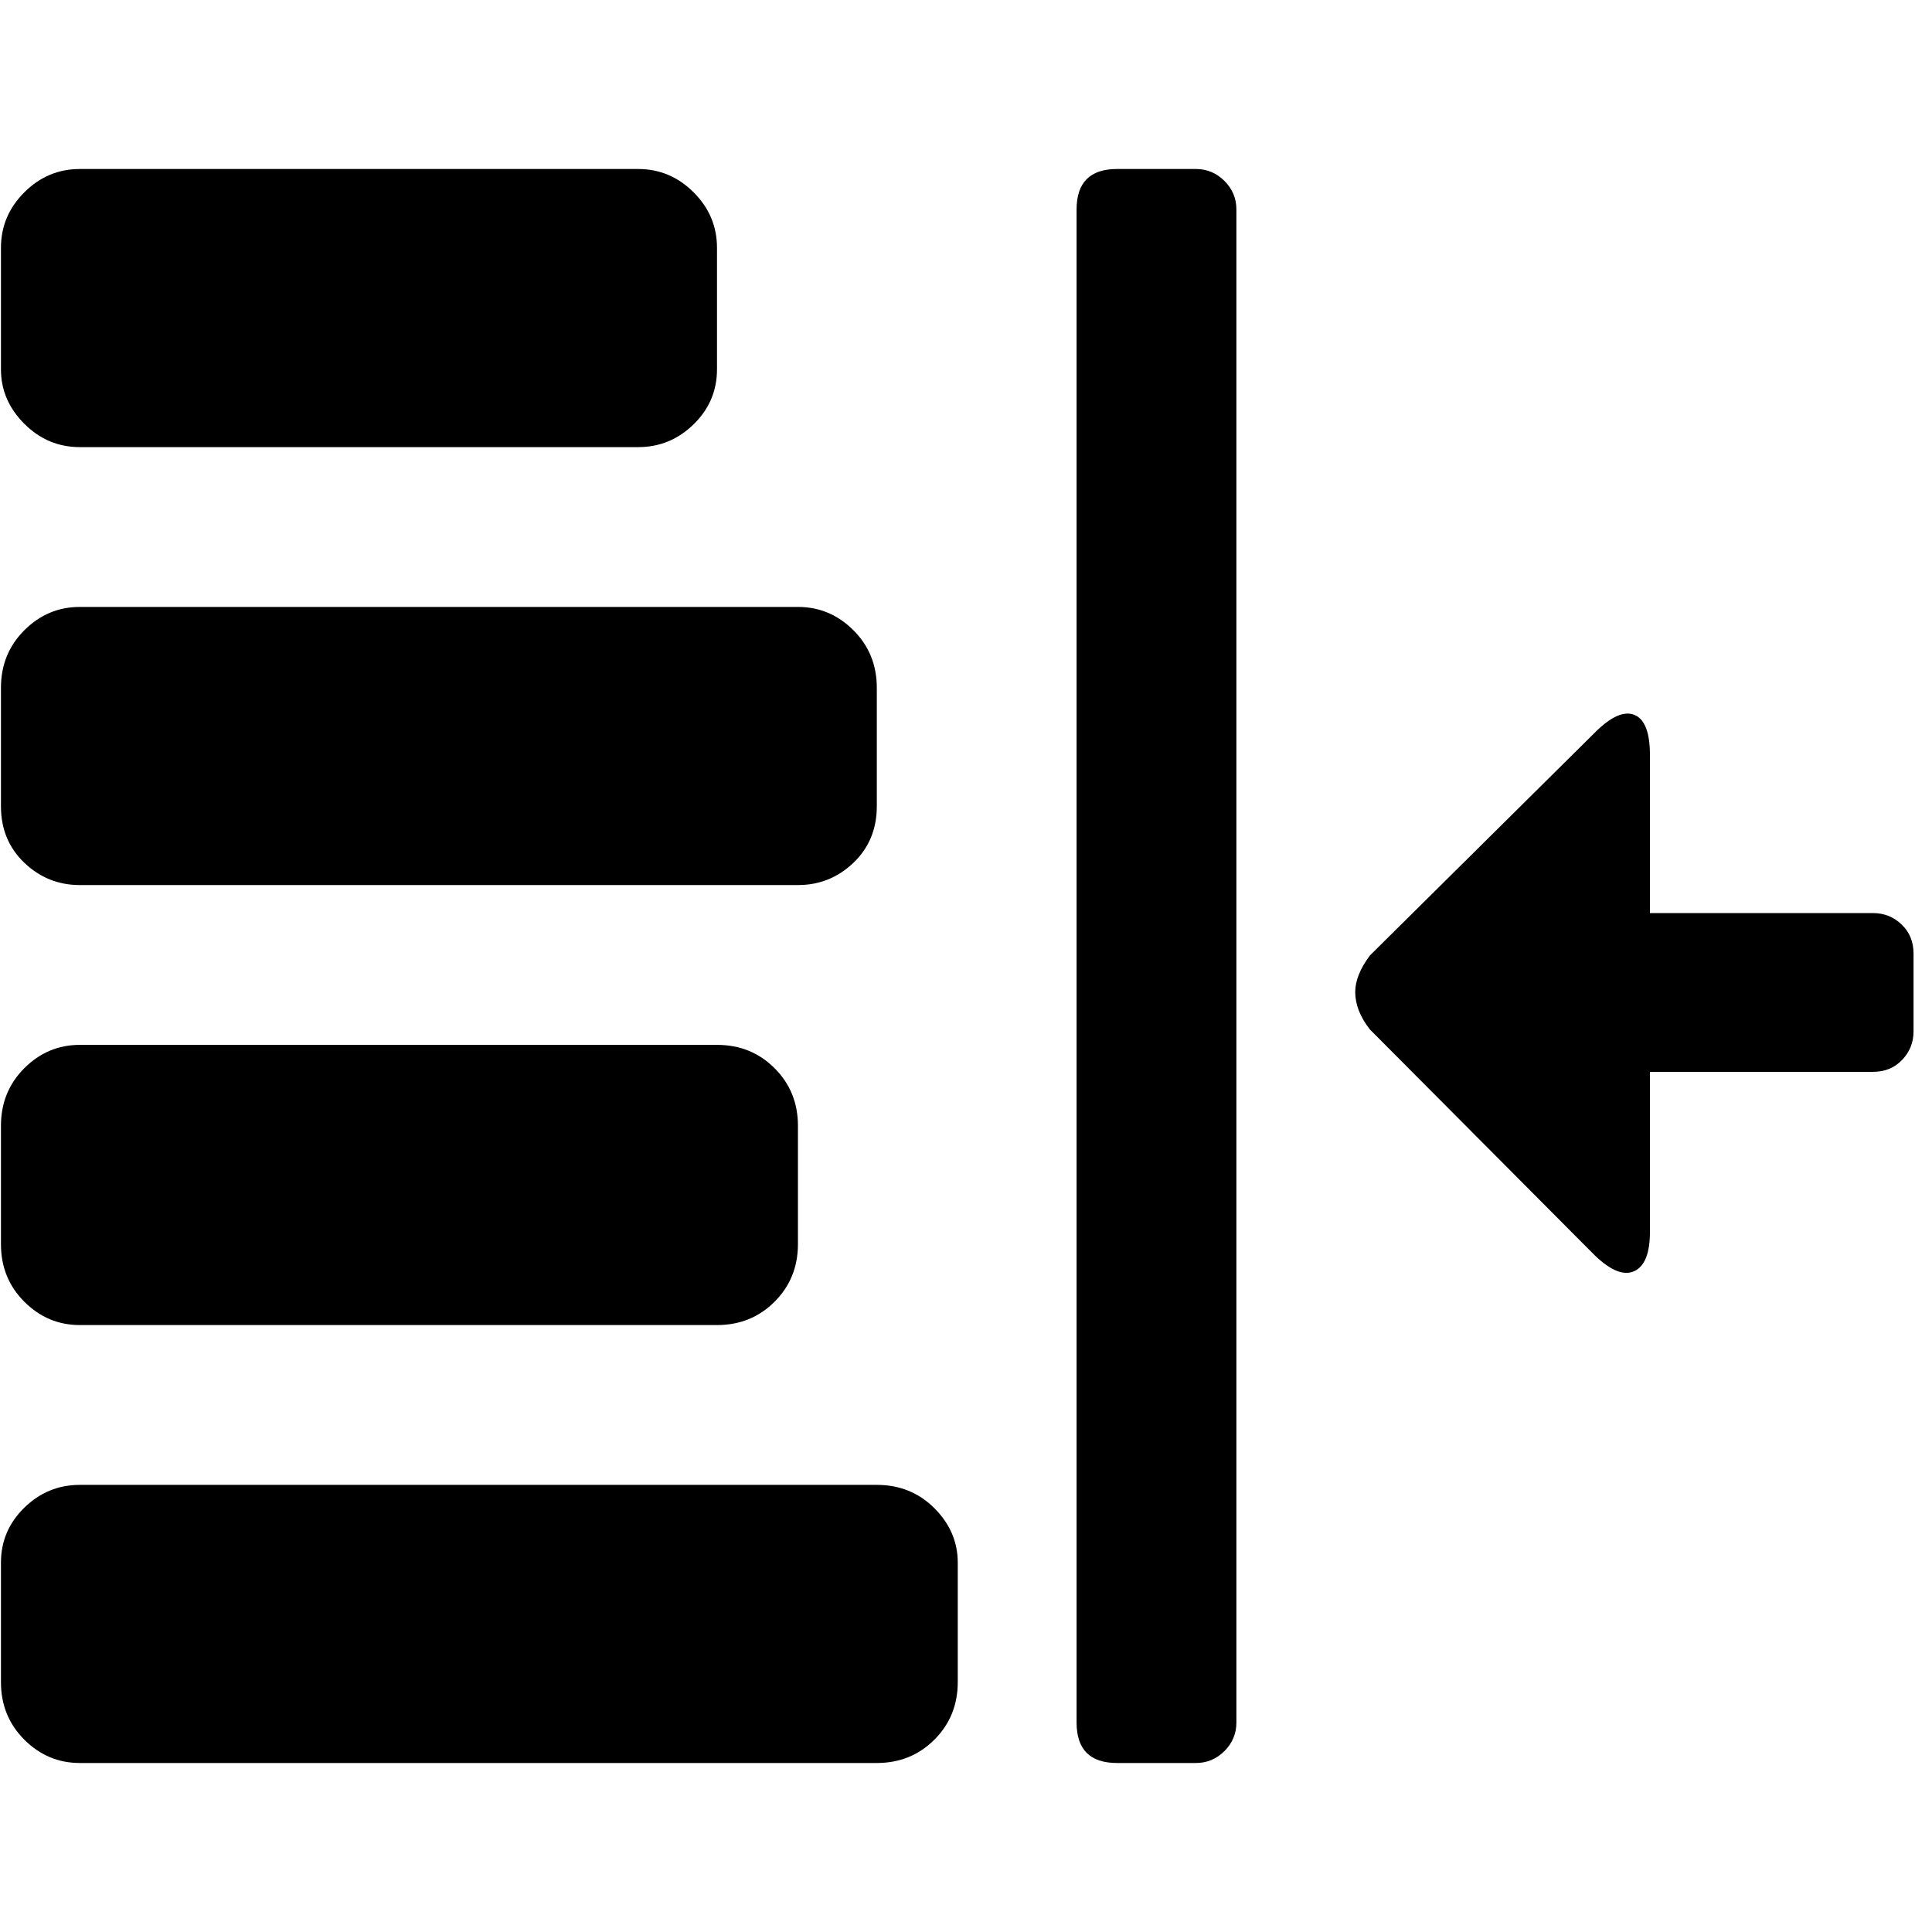
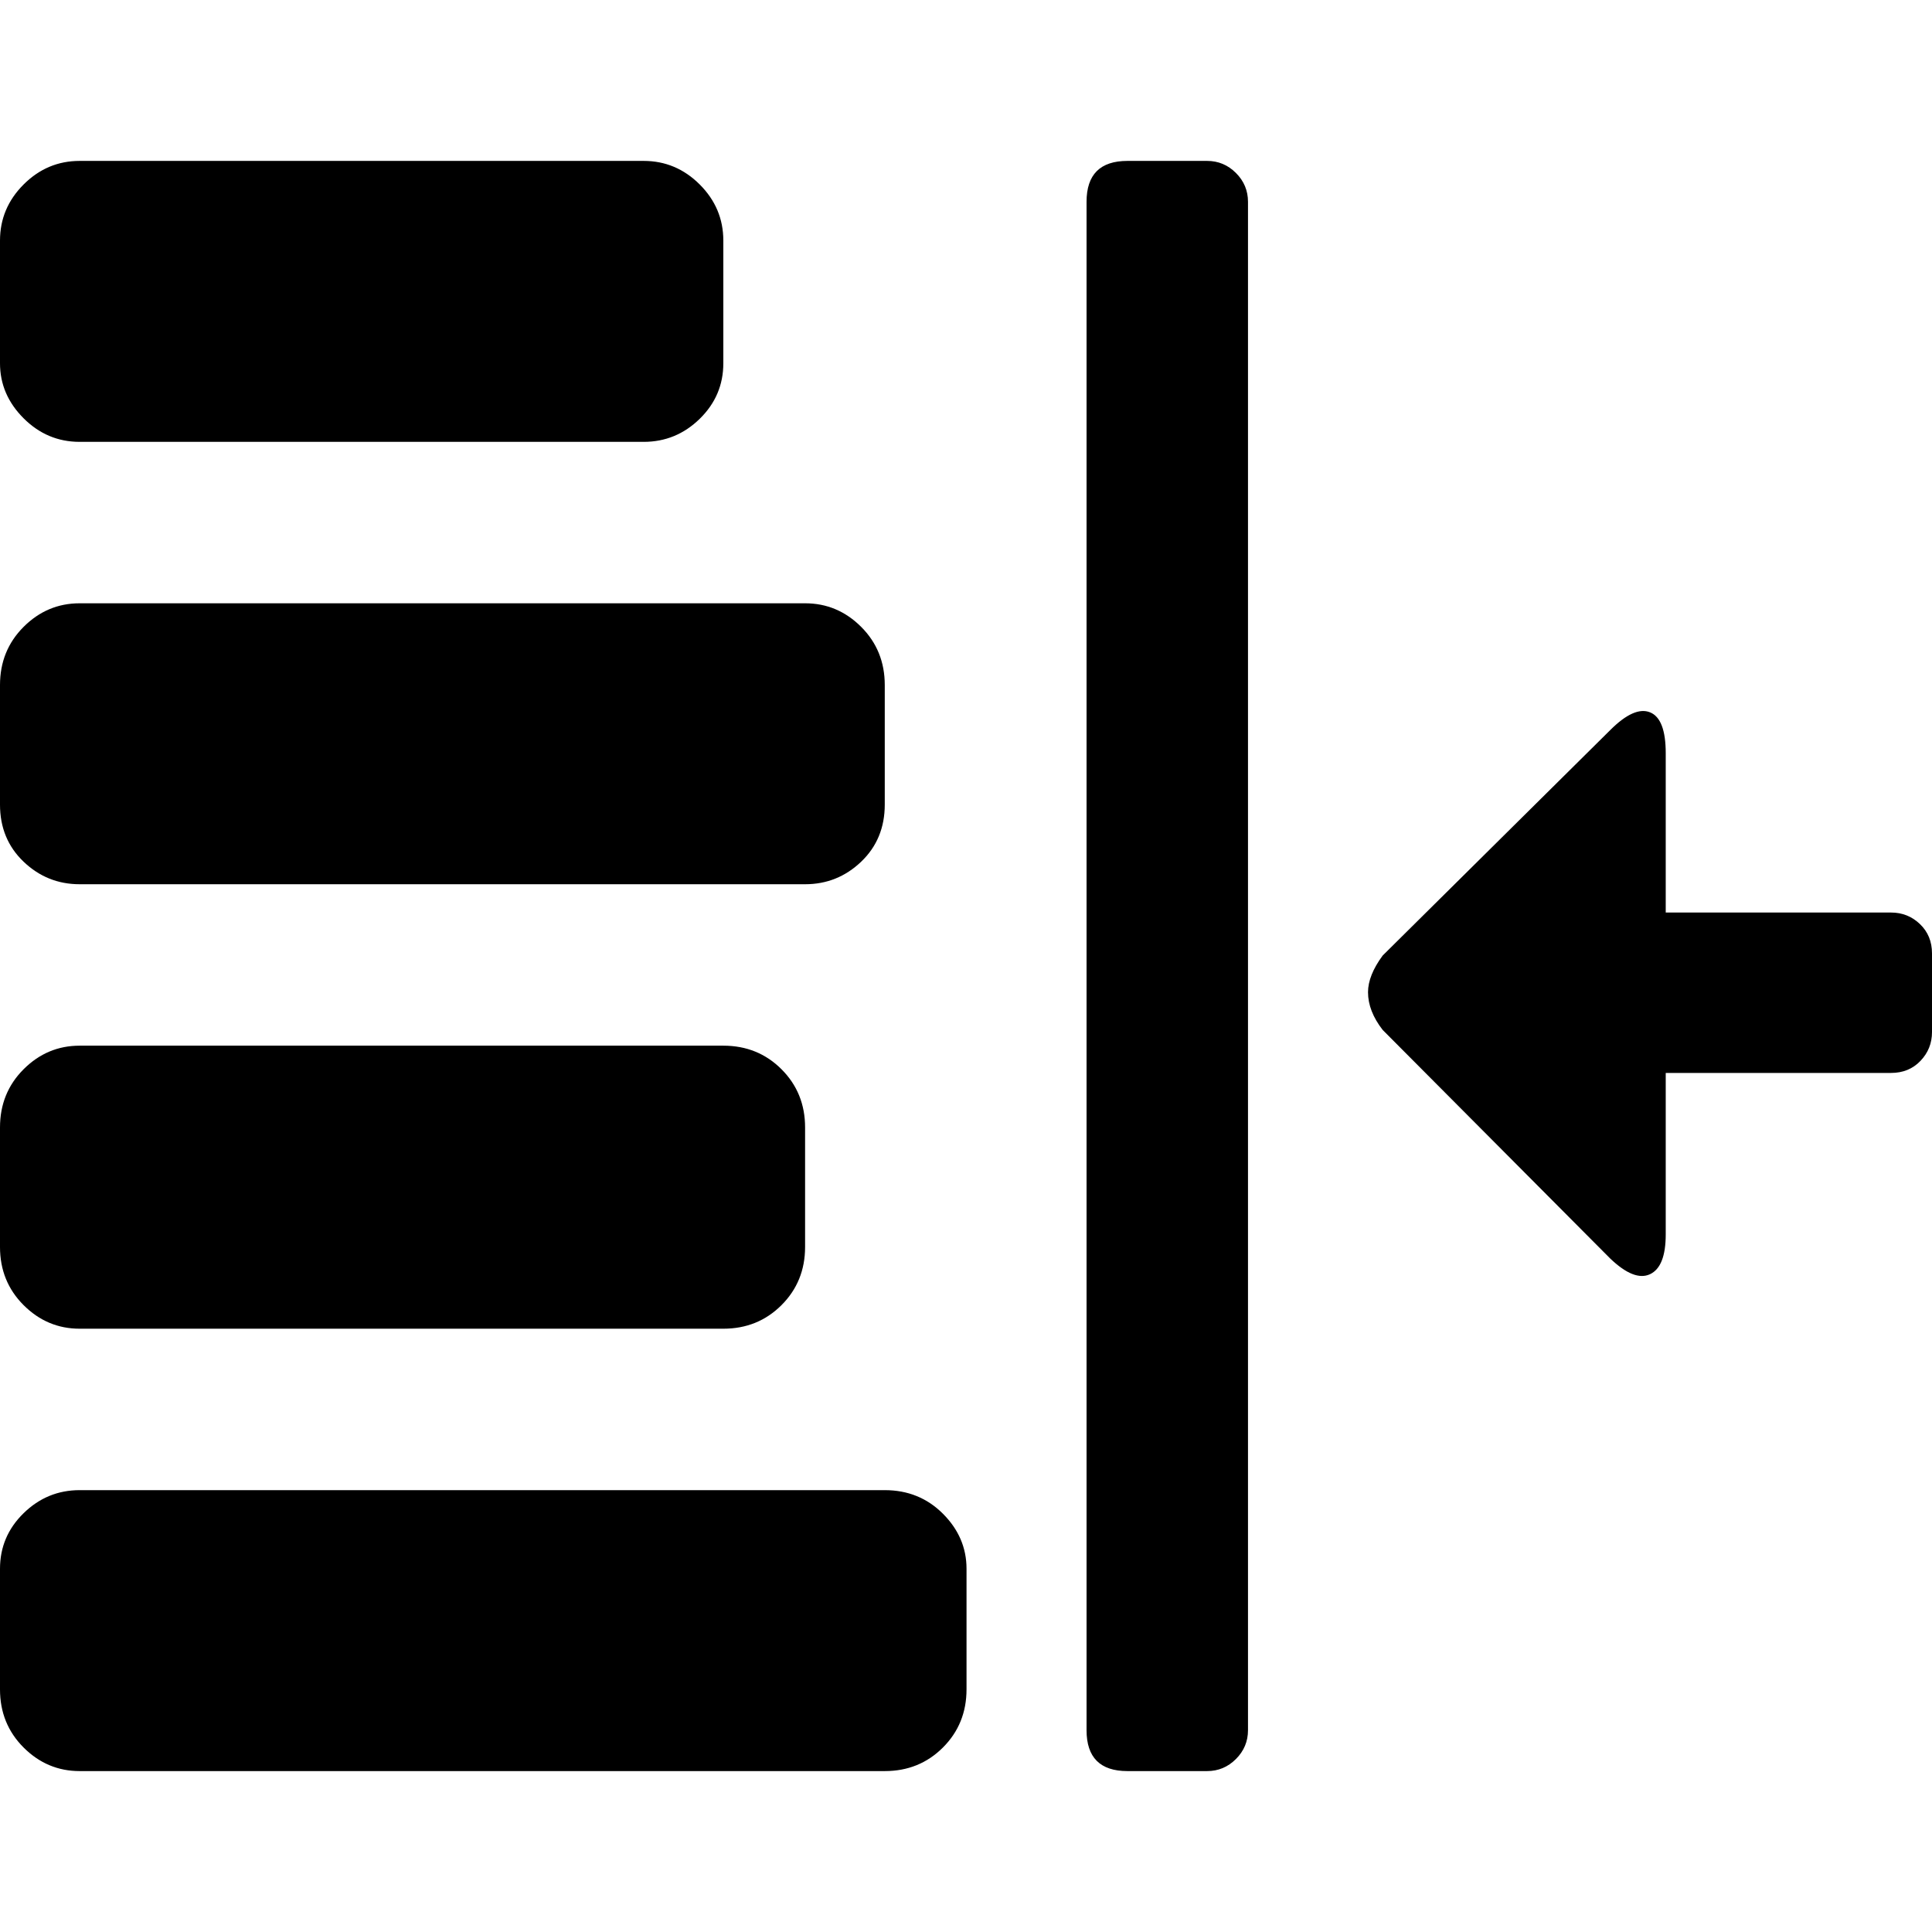
- <svg xmlns="http://www.w3.org/2000/svg" width="987.979" height="997.019" id="svg2" version="1.0">
+ <svg xmlns="http://www.w3.org/2000/svg" width="512" height="512" id="svg2" version="1.0">
  <defs id="defs4" />
-   <g id="layer1" transform="translate(-374.2178,422.7827)">
+   <g id="layer1" transform="translate(-374.2178,-62.23637)">
    <g style="font-size:1353.902px;font-style:italic;font-variant:normal;font-weight:normal;font-stretch:normal;line-height:125%;letter-spacing:0px;word-spacing:0px;fill:#000000;fill-opacity:1;stroke:none;font-family:Serif;-inkscape-font-specification:Serif Italic" id="text10546">
-       <path style="fill:currentColor" d="m 374.707,445.249 v -61.587 q 0,-16.602 12.05,-28.384 12.05,-11.782 28.651,-11.782 h 411.295 q 17.673,0 29.722,12.05 12.05,12.05 12.05,28.116 v 61.587 q 0,17.673 -12.05,29.722 -12.05,12.05 -29.722,12.05 H 415.408 q -16.602,0 -28.651,-12.05 -12.05,-12.05 -12.05,-29.722 z" id="path10938" />
-       <path style="fill:currentColor" d="m 374.707,219.252 v -61.052 q 0,-17.673 12.05,-29.722 12.05,-12.05 28.651,-12.05 h 328.821 q 17.673,0 29.722,12.05 12.05,12.05 12.05,29.722 v 61.052 q 0,17.673 -12.05,29.722 -12.05,12.05 -29.722,12.05 H 415.408 q -16.602,0 -28.651,-12.05 -12.05,-12.05 -12.05,-29.722 z" id="path10936" />
-       <path style="fill:currentColor" d="M 374.707,-6.746 V -67.798 q 0,-17.673 12.05,-29.722 12.05,-12.05 28.651,-12.05 h 370.594 q 16.602,0 28.651,12.05 12.05,12.05 12.05,29.722 v 61.052 q 0,17.673 -12.05,29.187 -12.05,11.514 -28.651,11.514 h -370.594 q -16.602,0 -28.651,-11.514 -12.05,-11.514 -12.05,-29.187 z" id="path10934" />
-       <path style="fill:currentColor" d="m 374.707,-232.209 v -62.658 q 0,-16.602 12.05,-28.651 12.05,-12.05 28.651,-12.05 h 288.12 q 16.602,0 28.651,12.05 12.05,12.05 12.05,28.651 v 62.658 q 0,16.602 -12.05,28.384 -12.05,11.782 -28.651,11.782 H 415.408 q -16.602,0 -28.651,-12.05 -12.05,-12.05 -12.05,-28.116 z" id="path10932" />
-       <path style="fill:currentColor" d="m 929.794,466.135 v -780.817 q 0,-20.886 20.886,-20.886 h 40.701 q 8.569,0 14.727,6.159 6.159,6.159 6.159,14.727 v 780.817 q 0,8.569 -6.159,14.727 -6.159,6.159 -14.727,6.159 h -40.701 q -20.886,0 -20.886,-20.886 z" id="path10930" />
-       <path style="fill:currentColor" d="m 1073.587,89.115 q 0,-8.569 7.497,-18.744 l 116.212,-115.141 q 12.317,-12.317 20.351,-9.104 8.033,3.213 8.033,20.886 v 81.402 h 115.141 q 8.569,0 14.727,5.891 6.159,5.891 6.159,14.995 v 40.165 q 0,8.569 -5.891,14.727 -5.891,6.159 -14.995,6.159 h -115.141 v 82.473 q 0,16.602 -8.033,20.351 -8.033,3.749 -20.351,-8.033 l -116.212,-116.748 q -7.497,-9.64 -7.497,-19.279 z" id="path10917" />
+       <path id="path10917" style="fill:currentColor" d="m 736.757,325.182 q 0,-4.445 3.889,-9.723 l 60.284,-59.729 q 6.39,-6.39 10.557,-4.723 4.167,1.667 4.167,10.835 v 42.227 h 59.729 q 4.445,0 7.64,3.056 3.195,3.056 3.195,7.779 v 20.836 q 0,4.445 -3.056,7.64 -3.056,3.195 -7.779,3.195 h -59.729 v 42.782 q 0,8.612 -4.167,10.557 -4.167,1.945 -10.557,-4.167 l -60.284,-60.562 q -3.889,-5.001 -3.889,-10.001 z M 662.166,520.758 V 115.714 q 0,-10.835 10.835,-10.835 h 21.113 q 4.445,0 7.64,3.195 3.195,3.195 3.195,7.64 v 405.044 q 0,4.445 -3.195,7.64 -3.195,3.195 -7.64,3.195 H 673 q -10.835,0 -10.835,-10.835 z M 374.218,158.497 v -32.504 q 0,-8.612 6.251,-14.863 6.251,-6.251 14.863,-6.251 h 149.461 q 8.612,0 14.863,6.251 6.251,6.251 6.251,14.863 v 32.504 q 0,8.612 -6.251,14.724 -6.251,6.112 -14.863,6.112 H 395.331 q -8.612,0 -14.863,-6.251 -6.251,-6.251 -6.251,-14.585 z m 0,116.957 v -31.67 q 0,-9.168 6.251,-15.418 6.251,-6.251 14.863,-6.251 h 192.243 q 8.612,0 14.863,6.251 6.251,6.251 6.251,15.418 v 31.67 q 0,9.168 -6.251,15.141 -6.251,5.973 -14.863,5.973 H 395.331 q -8.612,0 -14.863,-5.973 -6.251,-5.973 -6.251,-15.141 z m 0,117.235 v -31.67 q 0,-9.168 6.251,-15.418 6.251,-6.251 14.863,-6.251 h 170.574 q 9.168,0 15.418,6.251 6.251,6.251 6.251,15.418 v 31.67 q 0,9.168 -6.251,15.418 -6.251,6.251 -15.418,6.251 H 395.331 q -8.612,0 -14.863,-6.251 -6.251,-6.251 -6.251,-15.418 z m 0,117.235 v -31.948 q 0,-8.612 6.251,-14.724 6.251,-6.112 14.863,-6.112 h 213.356 q 9.168,0 15.418,6.251 6.251,6.251 6.251,14.585 v 31.948 q 0,9.168 -6.251,15.418 -6.251,6.251 -15.418,6.251 H 395.331 q -8.612,0 -14.863,-6.251 -6.251,-6.251 -6.251,-15.418 z" />
    </g>
  </g>
</svg>
